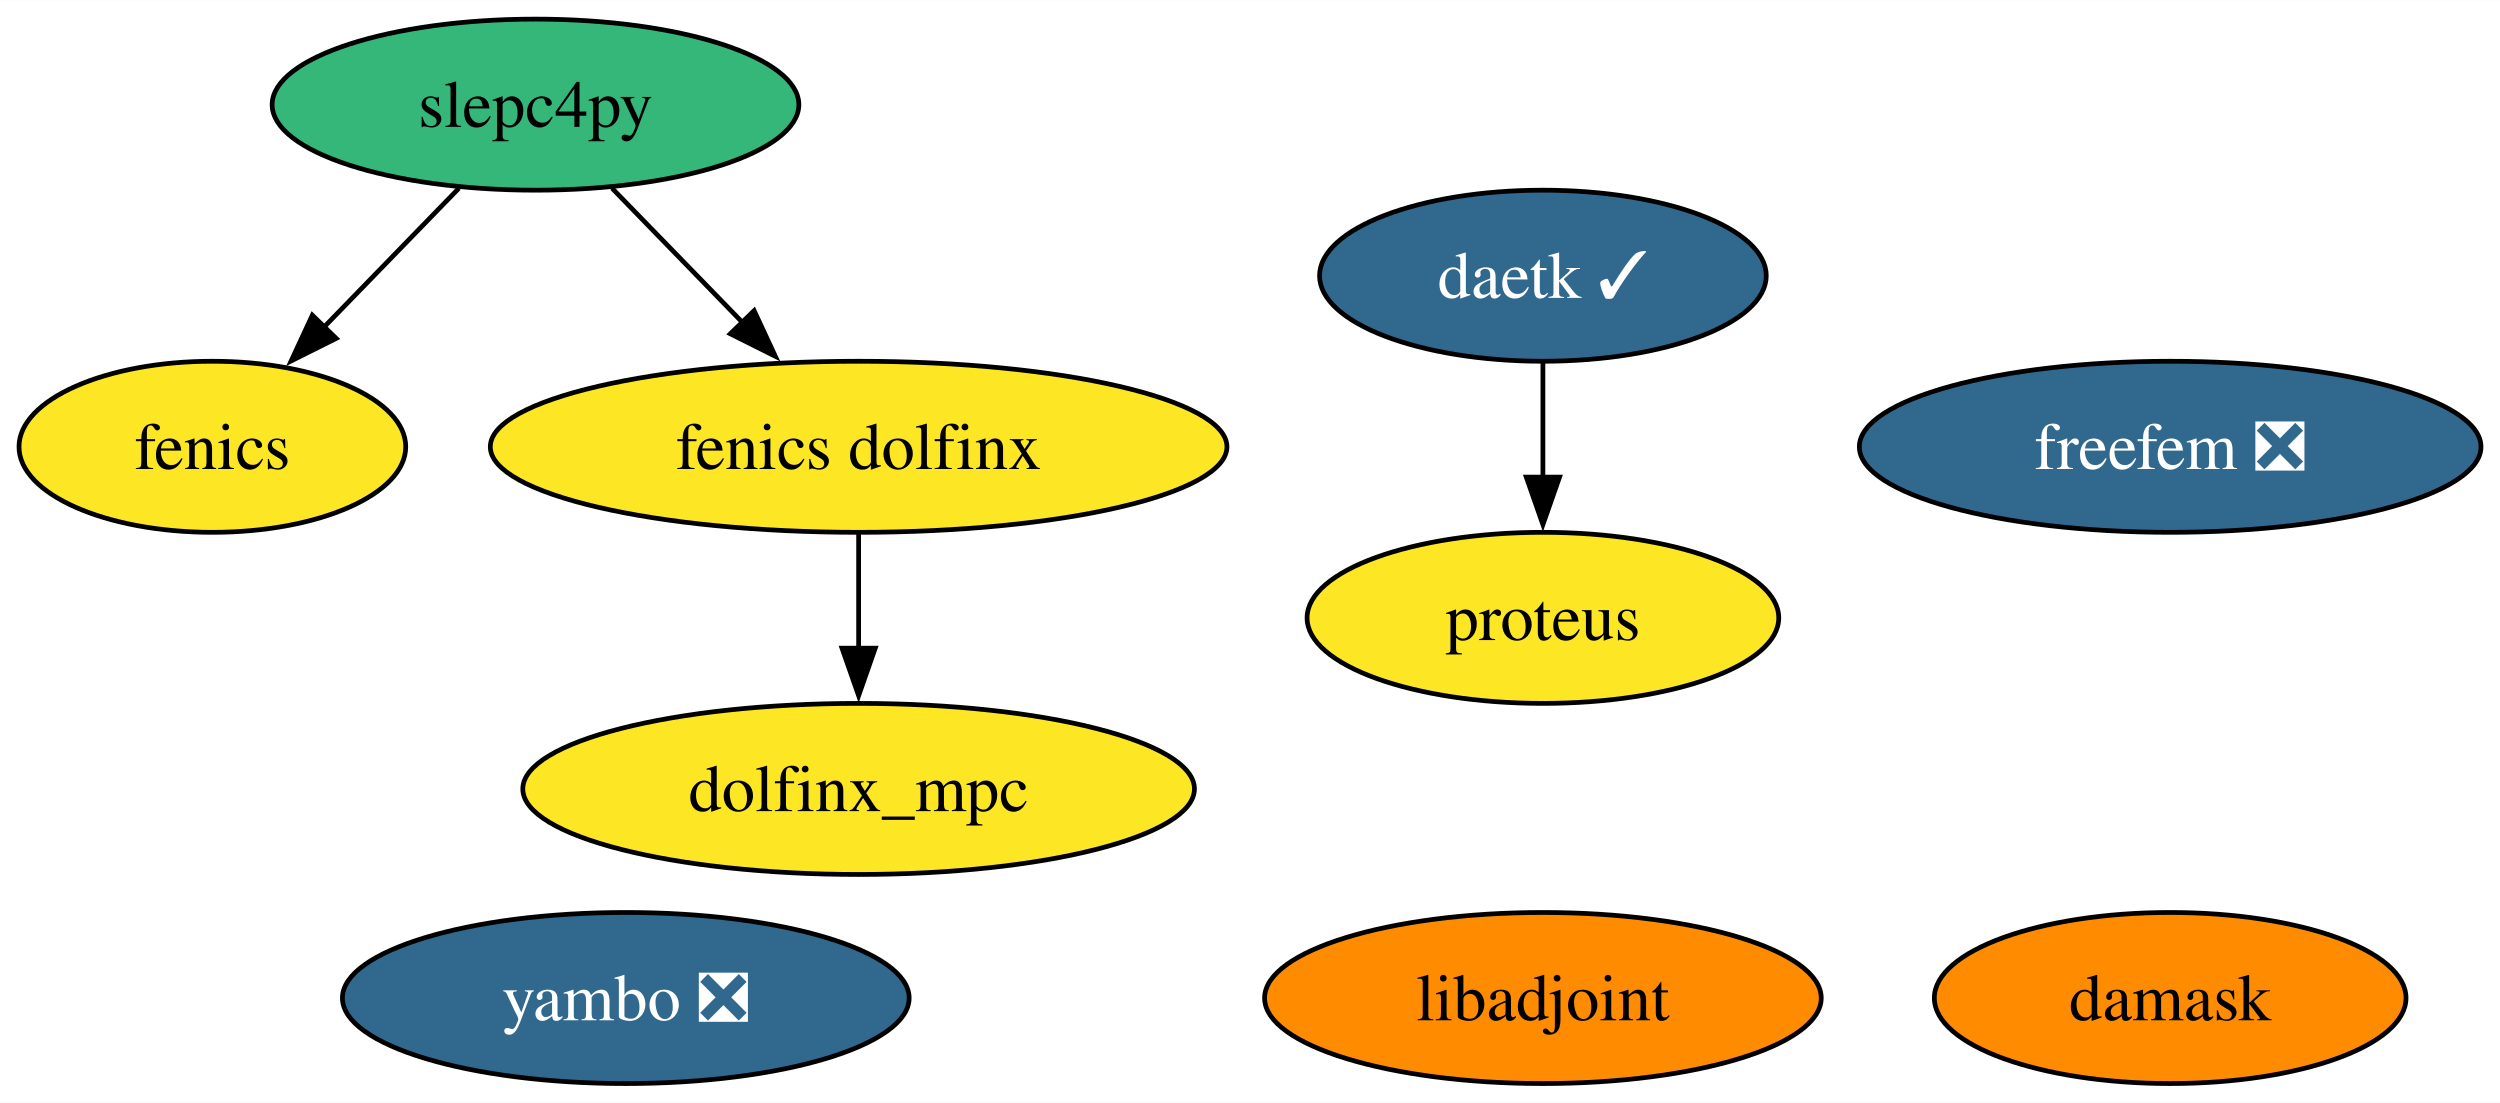
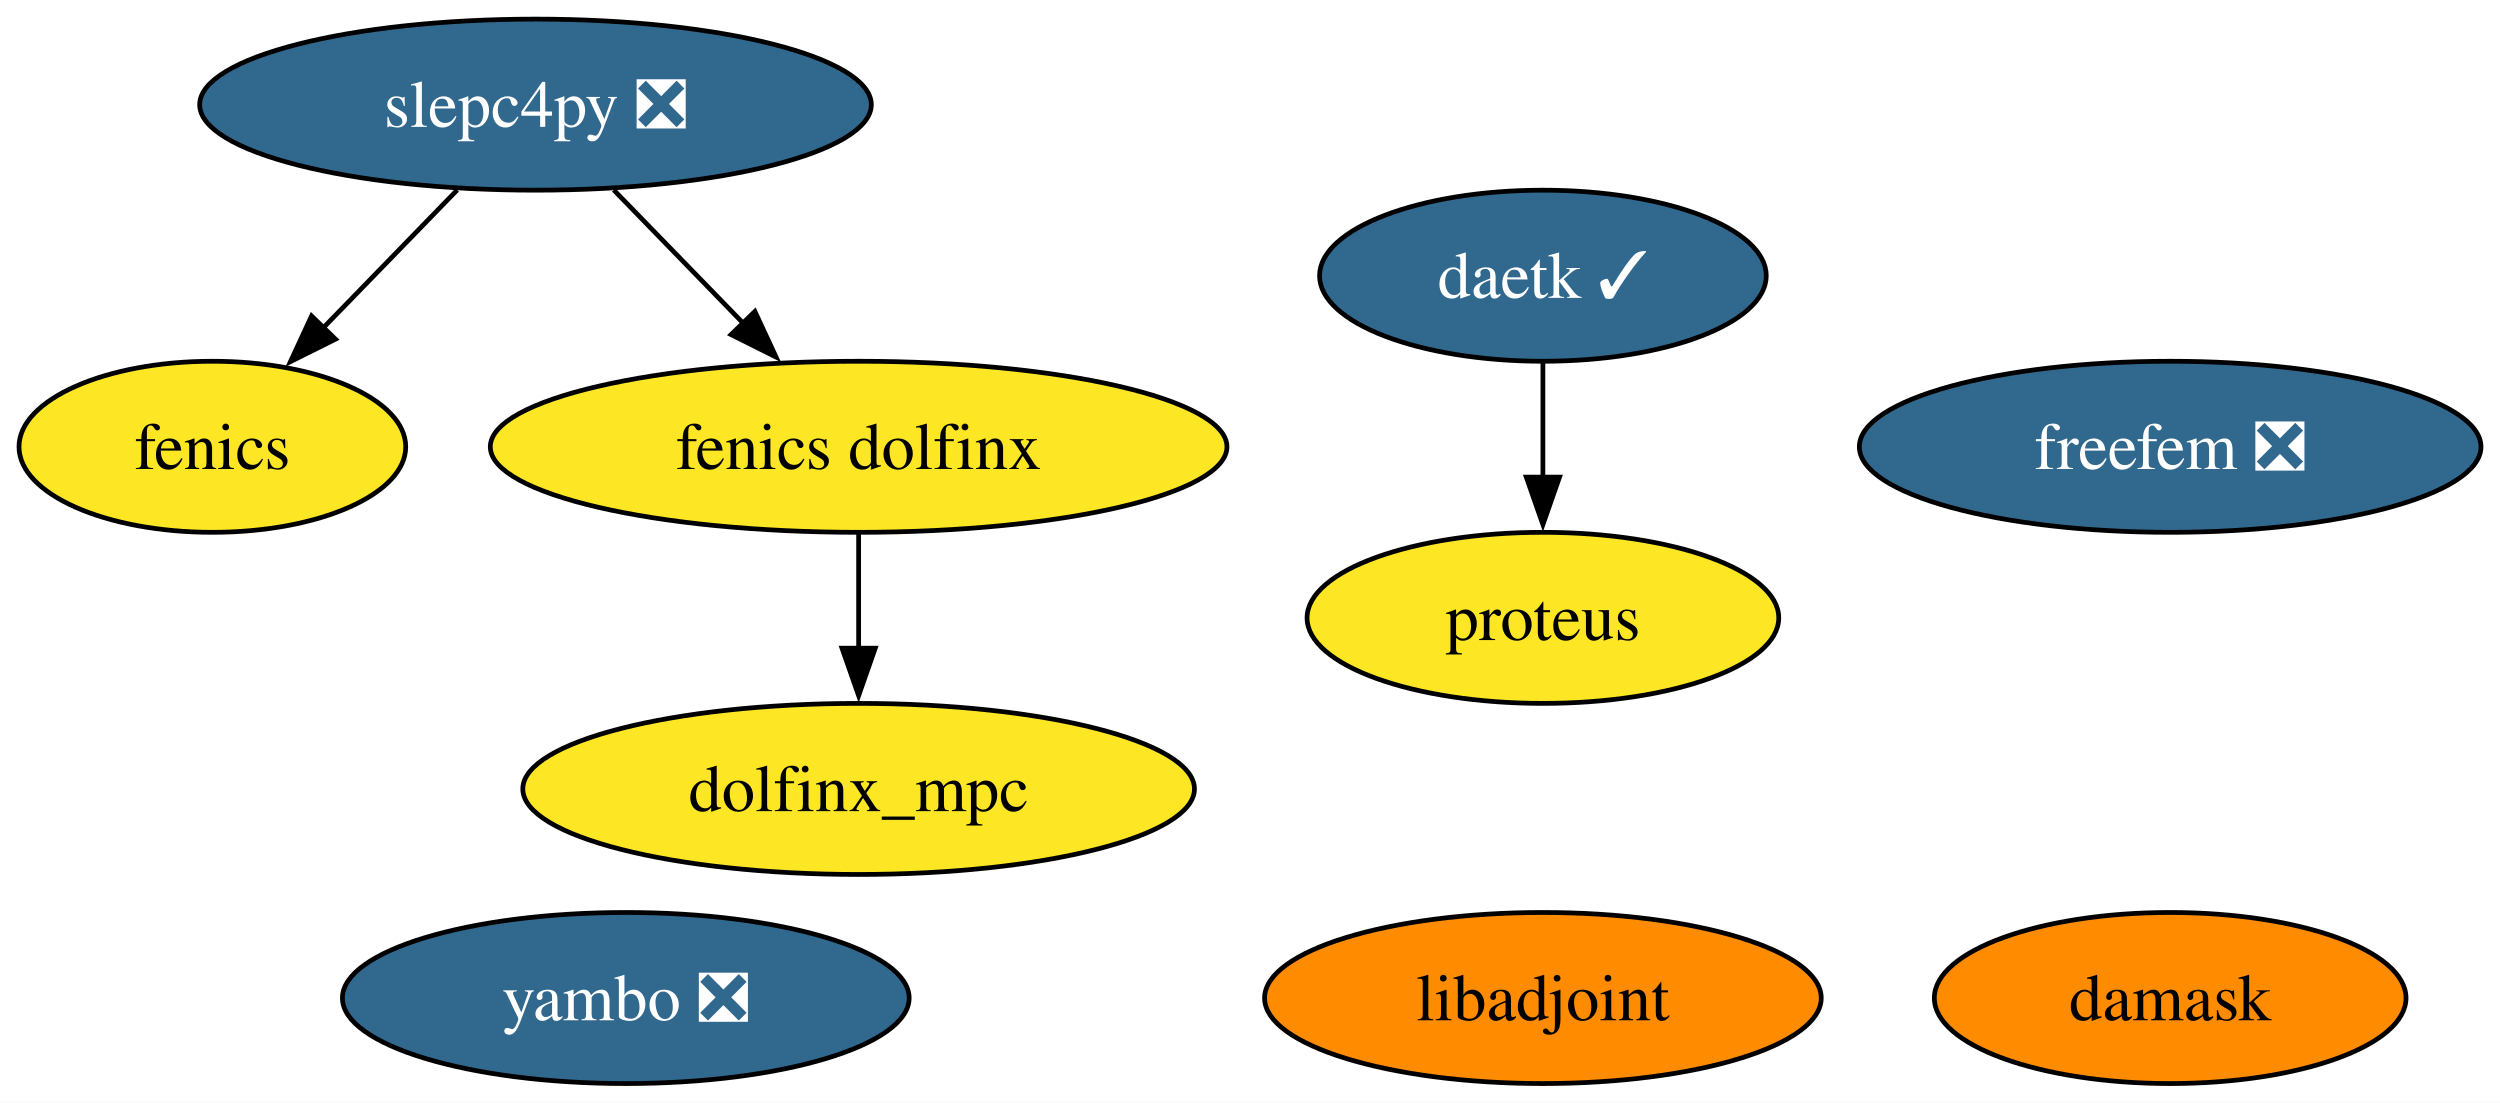
<svg xmlns="http://www.w3.org/2000/svg" xmlns:xlink="http://www.w3.org/1999/xlink" width="526pt" height="232pt" viewBox="0.00 0.00 526.10 232.00">
  <g id="graph0" class="graph" transform="scale(1 1) rotate(0) translate(4 228)">
    <polygon fill="white" stroke="none" points="-4,4 -4,-228 522.1,-228 522.1,4 -4,4" />
    <g id="node1" class="node">
      <g id="a_node1">
        <a xlink:href="https://github.com/conda-forge/fenics-feedstock" xlink:title="fenics">
          <ellipse fill="#fde725" stroke="black" cx="40.69" cy="-134" rx="40.69" ry="18" />
          <text text-anchor="middle" x="40.69" y="-129.32" font-family="Times,serif" font-size="14.00">fenics</text>
        </a>
      </g>
    </g>
    <g id="node2" class="node">
      <g id="a_node2">
        <a xlink:href="https://github.com/conda-forge/libadjoint-feedstock" xlink:title="libadjoint">
          <ellipse fill="#ff8c00" stroke="black" cx="320.69" cy="-18" rx="58.57" ry="18" />
          <text text-anchor="middle" x="320.69" y="-13.32" font-family="Times,serif" font-size="14.00">libadjoint</text>
        </a>
      </g>
    </g>
    <g id="node3" class="node">
      <g id="a_node3">
-         <a xlink:href="https://github.com/conda-forge/slepc4py-feedstock" xlink:title="slepc4py">
-           <ellipse fill="#35b779" stroke="black" cx="108.69" cy="-206" rx="55.42" ry="18" />
-           <text text-anchor="middle" x="108.69" y="-201.32" font-family="Times,serif" font-size="14.00">slepc4py</text>
+         <a xlink:href="https://github.com/conda-forge/slepc4py-feedstock/pull/53" xlink:title="slepc4py ❎">
+           <ellipse fill="#31688e" stroke="black" cx="108.69" cy="-206" rx="70.67" ry="18" />
+           <text text-anchor="middle" x="108.69" y="-201.32" font-family="Times,serif" font-size="14.00" fill="white">slepc4py ❎</text>
        </a>
      </g>
    </g>
    <g id="edge1" class="edge">
-       <path fill="none" stroke="black" d="M92.57,-188.41C84.07,-179.66 73.47,-168.75 64.08,-159.08" />
-       <polygon fill="black" stroke="black" points="66.75,-156.81 57.27,-152.07 61.73,-161.69 66.75,-156.81" />
+       <path fill="none" stroke="black" d="M92.22,-188.05C83.71,-179.29 73.18,-168.45 63.86,-158.86" />
+       <polygon fill="black" stroke="black" points="66.6,-156.65 57.12,-151.92 61.57,-161.53 66.6,-156.65" />
    </g>
    <g id="node8" class="node">
      <g id="a_node8">
        <a xlink:href="https://github.com/conda-forge/fenics-dolfinx-feedstock" xlink:title="fenics dolfinx">
          <ellipse fill="#fde725" stroke="black" cx="176.69" cy="-134" rx="77.51" ry="18" />
          <text text-anchor="middle" x="176.69" y="-129.32" font-family="Times,serif" font-size="14.00">fenics dolfinx</text>
        </a>
      </g>
    </g>
    <g id="edge2" class="edge">
-       <path fill="none" stroke="black" d="M124.8,-188.41C132.98,-179.99 143.09,-169.58 152.21,-160.2" />
-       <polygon fill="black" stroke="black" points="154.7,-162.65 159.16,-153.04 149.68,-157.78 154.7,-162.65" />
+       <path fill="none" stroke="black" d="M125.15,-188.05C133.33,-179.63 143.39,-169.28 152.43,-159.97" />
+       <polygon fill="black" stroke="black" points="154.86,-162.49 159.32,-152.87 149.84,-157.61 154.86,-162.49" />
    </g>
    <g id="node4" class="node">
      <g id="a_node4">
        <a xlink:href="https://github.com/conda-forge/daetk-feedstock/pull/15" xlink:title="daetk ✓">
          <ellipse fill="#31688e" stroke="black" cx="320.69" cy="-170" rx="47" ry="18" />
          <text text-anchor="middle" x="320.69" y="-165.33" font-family="Times,serif" font-size="14.00" fill="white">daetk ✓</text>
        </a>
      </g>
    </g>
    <g id="node5" class="node">
      <g id="a_node5">
        <a xlink:href="https://github.com/conda-forge/proteus-feedstock" xlink:title="proteus">
          <ellipse fill="#fde725" stroke="black" cx="320.69" cy="-98" rx="49.63" ry="18" />
          <text text-anchor="middle" x="320.69" y="-93.33" font-family="Times,serif" font-size="14.00">proteus</text>
        </a>
      </g>
    </g>
    <g id="edge3" class="edge">
      <path fill="none" stroke="black" d="M320.69,-151.7C320.69,-144.41 320.69,-135.73 320.69,-127.54" />
      <polygon fill="black" stroke="black" points="324.19,-127.62 320.69,-117.62 317.19,-127.62 324.19,-127.62" />
    </g>
    <g id="node6" class="node">
      <g id="a_node6">
        <a xlink:href="https://github.com/conda-forge/damask-feedstock" xlink:title="damask">
          <ellipse fill="#ff8c00" stroke="black" cx="452.69" cy="-18" rx="49.63" ry="18" />
          <text text-anchor="middle" x="452.69" y="-13.32" font-family="Times,serif" font-size="14.00">damask</text>
        </a>
      </g>
    </g>
    <g id="node7" class="node">
      <g id="a_node7">
        <a xlink:href="https://github.com/conda-forge/yambo-feedstock/pull/27" xlink:title="yambo ❎">
          <ellipse fill="#31688e" stroke="black" cx="127.69" cy="-18" rx="59.63" ry="18" />
          <text text-anchor="middle" x="127.69" y="-13.32" font-family="Times,serif" font-size="14.00" fill="white">yambo ❎</text>
        </a>
      </g>
    </g>
    <g id="node10" class="node">
      <g id="a_node10">
        <a xlink:href="https://github.com/conda-forge/dolfinx_mpc-feedstock" xlink:title="dolfinx_mpc">
          <ellipse fill="#fde725" stroke="black" cx="176.69" cy="-62" rx="70.67" ry="18" />
          <text text-anchor="middle" x="176.69" y="-57.33" font-family="Times,serif" font-size="14.00">dolfinx_mpc</text>
        </a>
      </g>
    </g>
    <g id="edge4" class="edge">
      <path fill="none" stroke="black" d="M176.69,-115.7C176.69,-108.41 176.69,-99.73 176.69,-91.54" />
      <polygon fill="black" stroke="black" points="180.19,-91.62 176.69,-81.62 173.19,-91.62 180.19,-91.62" />
    </g>
    <g id="node9" class="node">
      <g id="a_node9">
        <a xlink:href="https://github.com/conda-forge/freefem-feedstock/pull/19" xlink:title="freefem ❎">
          <ellipse fill="#31688e" stroke="black" cx="452.69" cy="-134" rx="65.41" ry="18" />
          <text text-anchor="middle" x="452.69" y="-129.32" font-family="Times,serif" font-size="14.00" fill="white">freefem ❎</text>
        </a>
      </g>
    </g>
  </g>
</svg>
